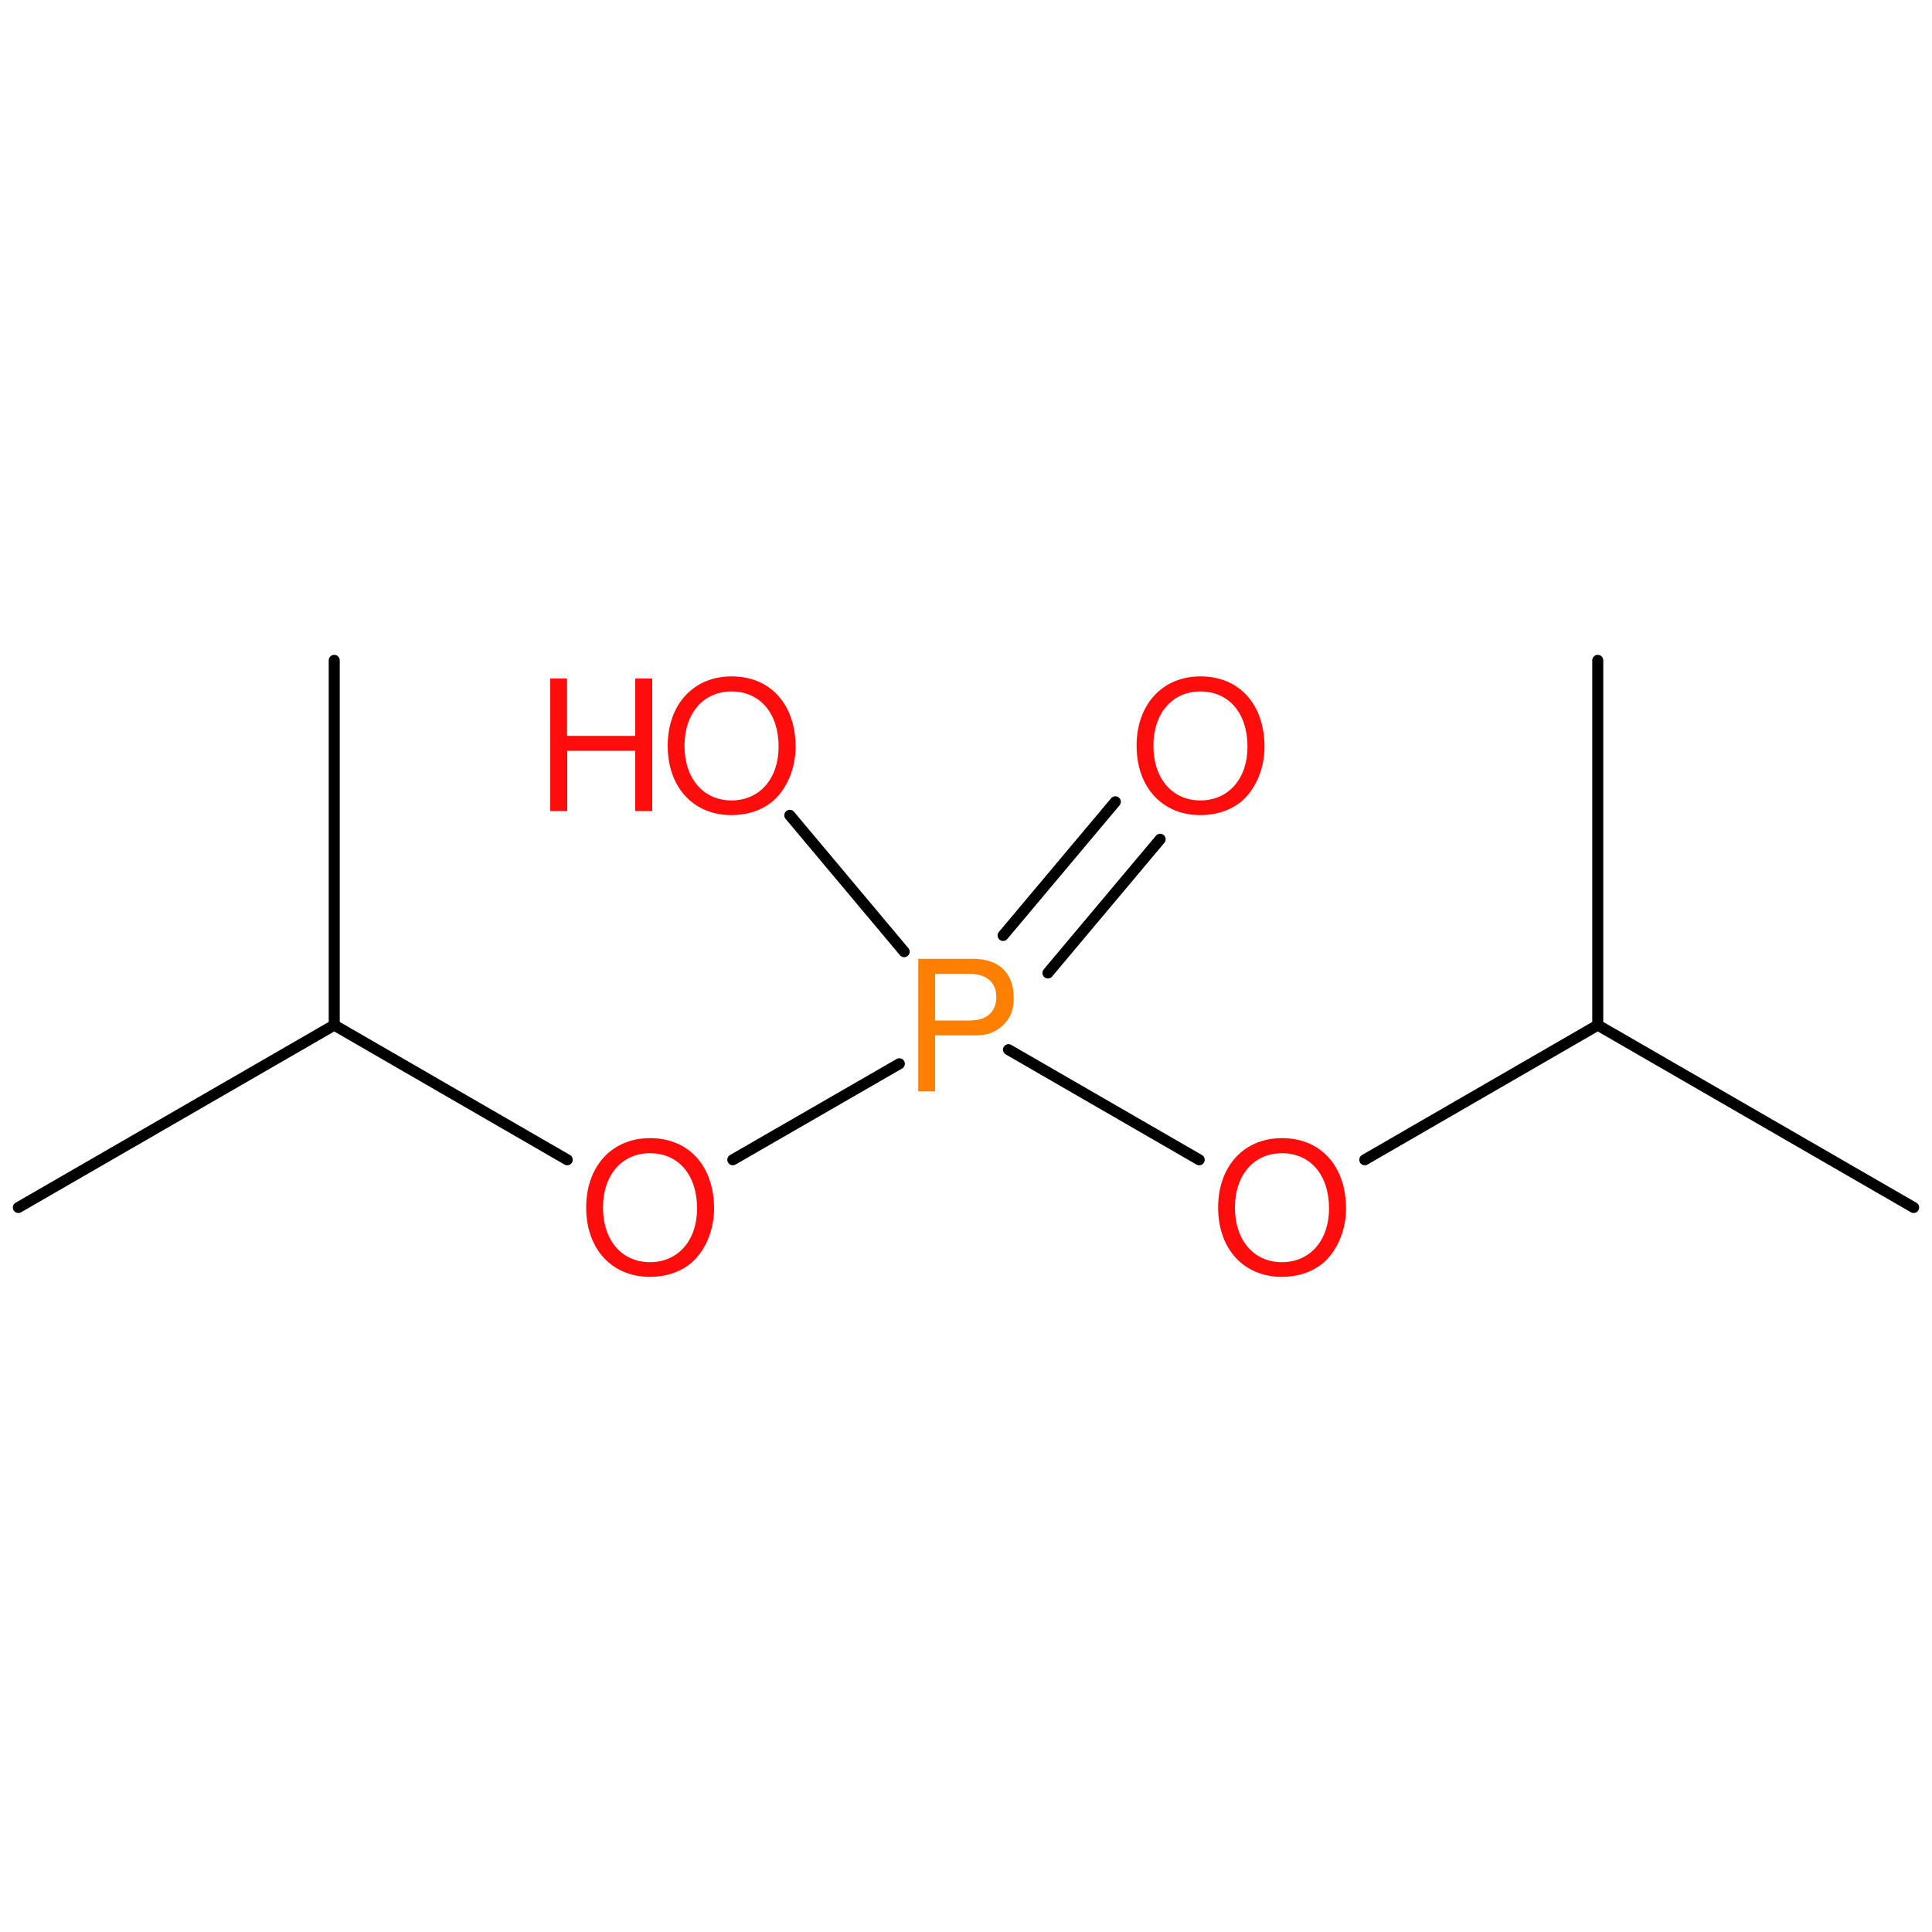
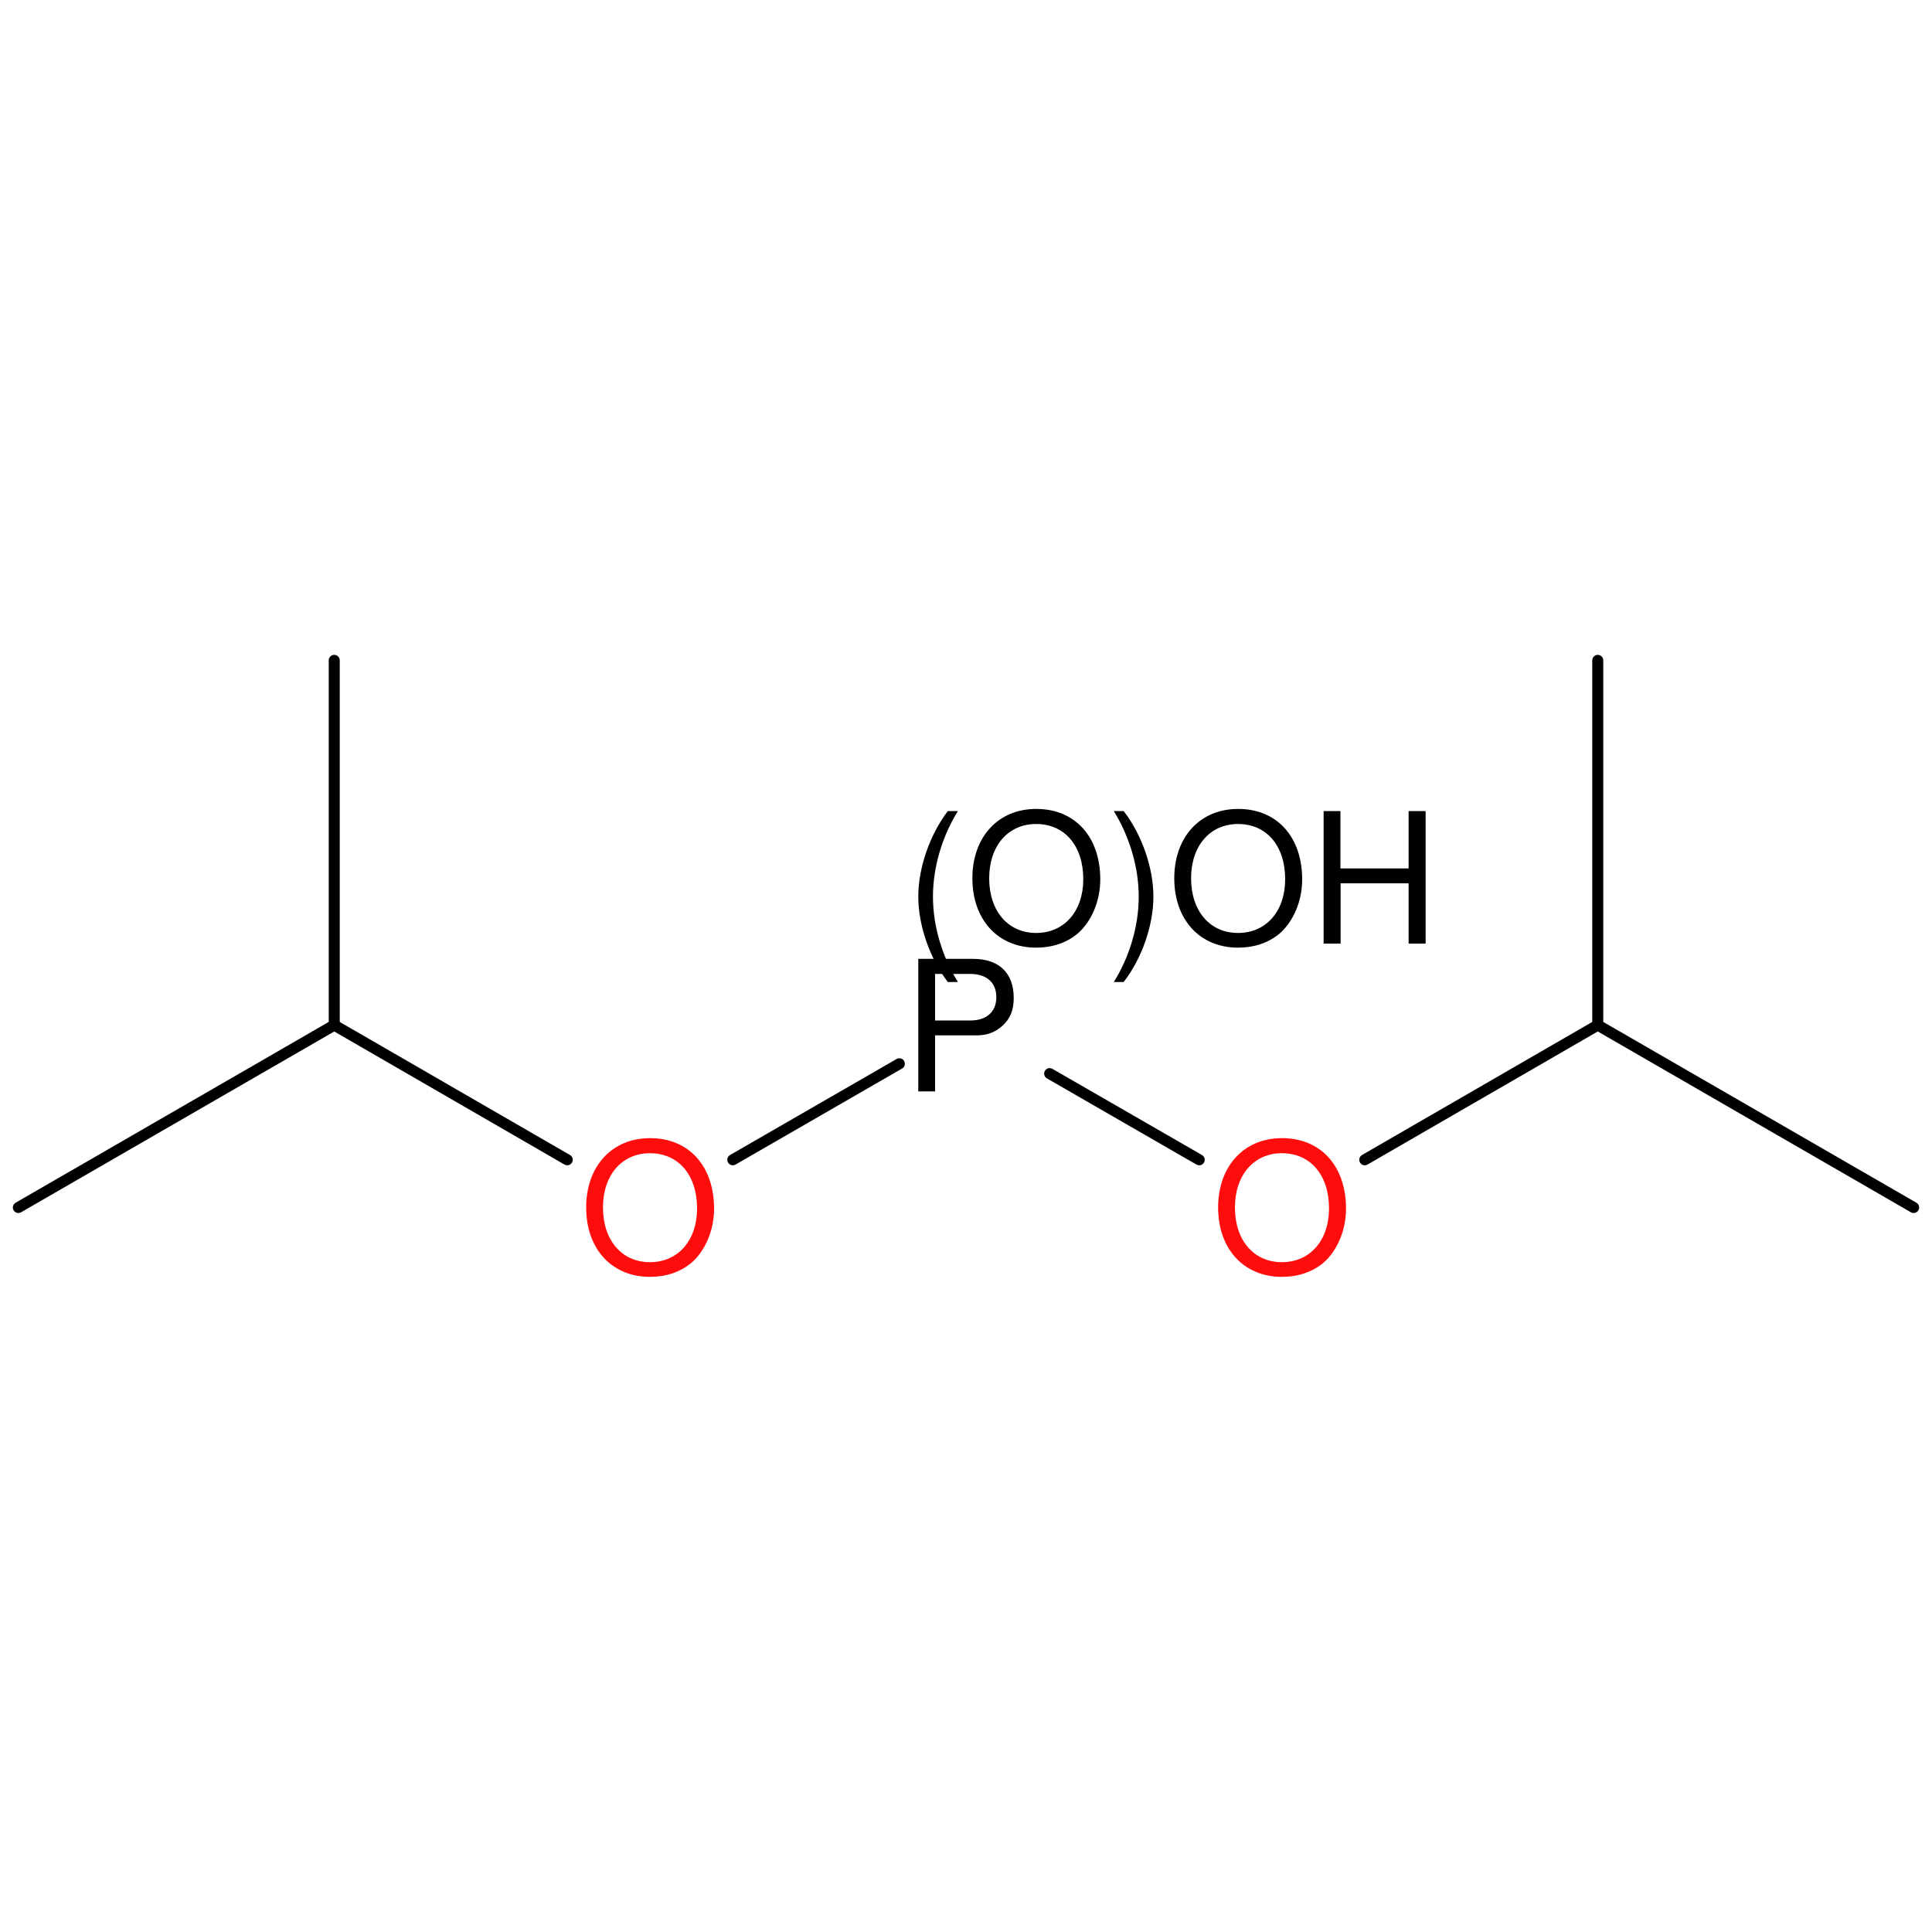
<svg xmlns="http://www.w3.org/2000/svg" version="1.2" width="100.0mm" height="100.0mm" viewBox="0 0 100.0 100.0">
-   <g stroke-linecap="round" stroke-linejoin="round" stroke="#000000" stroke-width=".57" fill="#FF0D0D">
+   <g stroke-linecap="round" stroke-linejoin="round" stroke="#000000" stroke-width=".57" fill="#000000">
    <rect x=".0" y=".0" width="100.0" height="100.0" fill="none" stroke="none" />
    <g id="mol1" class="mol">
      <line id="mol1bnd1" class="bond" x1="99.05" y1="62.5" x2="82.7" y2="53.06" />
      <line id="mol1bnd2" class="bond" x1="82.7" y1="53.06" x2="82.7" y2="34.18" />
      <line id="mol1bnd3" class="bond" x1="82.7" y1="53.06" x2="70.64" y2="60.03" />
-       <line id="mol1bnd4" class="bond" x1="62.07" y1="60.03" x2="52.2" y2="54.33" />
-       <g id="mol1bnd5" class="bond">
-         <line x1="51.92" y1="48.42" x2="57.73" y2="41.5" />
-         <line x1="54.24" y1="50.36" x2="60.05" y2="43.44" />
-       </g>
-       <line id="mol1bnd6" class="bond" x1="46.8" y1="49.26" x2="40.88" y2="42.2" />
+       <line id="mol1bnd4" class="bond" x1="62.07" y1="60.03" x2="54.33" y2="55.57" />
      <line id="mol1bnd7" class="bond" x1="46.55" y1="55.06" x2="37.93" y2="60.03" />
      <line id="mol1bnd8" class="bond" x1="29.36" y1="60.03" x2="17.3" y2="53.06" />
      <line id="mol1bnd9" class="bond" x1="17.3" y1="53.06" x2=".95" y2="62.5" />
      <line id="mol1bnd10" class="bond" x1="17.3" y1="53.06" x2="17.3" y2="34.18" />
-       <path id="mol1atm4" class="atom" d="M66.35 58.91c-1.97 .0 -3.3 1.46 -3.3 3.59c.0 2.15 1.33 3.59 3.3 3.59c.84 .0 1.57 -.25 2.14 -.72c.73 -.63 1.18 -1.7 1.18 -2.81c.0 -2.2 -1.3 -3.65 -3.31 -3.65zM66.35 59.69c1.48 .0 2.44 1.13 2.44 2.86c.0 1.65 -.98 2.78 -2.44 2.78c-1.45 .0 -2.43 -1.13 -2.43 -2.83c.0 -1.68 .98 -2.81 2.43 -2.81z" stroke="none" />
-       <path id="mol1atm5" class="atom" d="M48.4 53.59h2.16c.53 .0 .95 -.16 1.32 -.49c.42 -.38 .59 -.83 .59 -1.45c.0 -1.29 -.76 -2.02 -2.11 -2.02h-2.83v6.86h.87v-2.9zM48.4 52.82v-2.41h1.82c.85 .0 1.35 .45 1.35 1.2c.0 .76 -.5 1.21 -1.35 1.21h-1.82z" stroke="none" fill="#FF8000" />
-       <path id="mol1atm6" class="atom" d="M62.13 35.01c-1.97 .0 -3.3 1.46 -3.3 3.59c.0 2.15 1.33 3.59 3.3 3.59c.84 .0 1.57 -.25 2.14 -.72c.73 -.63 1.18 -1.7 1.18 -2.81c.0 -2.2 -1.3 -3.65 -3.31 -3.65zM62.13 35.79c1.48 .0 2.44 1.13 2.44 2.86c.0 1.65 -.98 2.78 -2.44 2.78c-1.45 .0 -2.43 -1.13 -2.43 -2.83c.0 -1.68 .98 -2.81 2.43 -2.81z" stroke="none" />
-       <g id="mol1atm7" class="atom">
-         <path d="M37.86 35.01c-1.97 .0 -3.3 1.46 -3.3 3.59c.0 2.15 1.33 3.59 3.3 3.59c.84 .0 1.57 -.25 2.14 -.72c.73 -.63 1.18 -1.7 1.18 -2.81c.0 -2.2 -1.3 -3.65 -3.31 -3.65zM37.86 35.79c1.48 .0 2.44 1.13 2.44 2.86c.0 1.65 -.98 2.78 -2.44 2.78c-1.45 .0 -2.43 -1.13 -2.43 -2.83c.0 -1.68 .98 -2.81 2.43 -2.81z" stroke="none" />
-         <path d="M32.88 38.86v3.12h.88v-6.86h-.88v2.97h-3.53v-2.97h-.87v6.86h.88v-3.12h3.52z" stroke="none" />
+       <path id="mol1atm4" class="atom" d="M66.35 58.91c-1.97 .0 -3.3 1.46 -3.3 3.59c.0 2.15 1.33 3.59 3.3 3.59c.84 .0 1.57 -.25 2.14 -.72c.73 -.63 1.18 -1.7 1.18 -2.81c.0 -2.2 -1.3 -3.65 -3.31 -3.65zM66.35 59.69c1.48 .0 2.44 1.13 2.44 2.86c.0 1.65 -.98 2.78 -2.44 2.78c-1.45 .0 -2.43 -1.13 -2.43 -2.83c.0 -1.68 .98 -2.81 2.43 -2.81z" stroke="none" fill="#FF0D0D" />
+       <g id="mol1atm5" class="atom">
+         <path d="M48.4 53.59h2.16c.53 .0 .95 -.16 1.32 -.49c.42 -.38 .59 -.83 .59 -1.45c.0 -1.29 -.76 -2.02 -2.11 -2.02h-2.83v6.86h.87v-2.9zM48.4 52.82v-2.41h1.82c.85 .0 1.35 .45 1.35 1.2c.0 .76 -.5 1.21 -1.35 1.21h-1.82z" stroke="none" />
+         <path d="M49.06 41.98c-.94 1.23 -1.53 2.95 -1.53 4.43c.0 1.48 .59 3.19 1.53 4.42h.52c-.83 -1.35 -1.29 -2.92 -1.29 -4.42c.0 -1.5 .46 -3.09 1.29 -4.43h-.52zM53.63 41.87c-1.97 .0 -3.3 1.46 -3.3 3.59c.0 2.15 1.33 3.59 3.3 3.59c.84 .0 1.57 -.25 2.14 -.72c.73 -.63 1.18 -1.7 1.18 -2.81c.0 -2.2 -1.3 -3.65 -3.31 -3.65zM53.63 42.65c1.48 .0 2.44 1.13 2.44 2.86c.0 1.65 -.98 2.78 -2.44 2.78c-1.45 .0 -2.43 -1.13 -2.43 -2.83c.0 -1.68 .98 -2.81 2.43 -2.81zM58.16 50.83c.95 -1.23 1.54 -2.94 1.54 -4.42c.0 -1.48 -.59 -3.2 -1.54 -4.43h-.51c.83 1.35 1.29 2.93 1.29 4.43c.0 1.5 -.46 3.09 -1.29 4.42h.51zM64.08 41.87c-1.97 .0 -3.3 1.46 -3.3 3.59c.0 2.15 1.33 3.59 3.3 3.59c.84 .0 1.57 -.25 2.14 -.72c.73 -.63 1.18 -1.7 1.18 -2.81c.0 -2.2 -1.3 -3.65 -3.31 -3.65zM64.08 42.65c1.48 .0 2.44 1.13 2.44 2.86c.0 1.65 -.98 2.78 -2.44 2.78c-1.45 .0 -2.43 -1.13 -2.43 -2.83c.0 -1.68 .98 -2.81 2.43 -2.81zM72.91 45.72v3.12h.88v-6.86h-.88v2.97h-3.53v-2.97h-.87v6.86h.88v-3.12h3.52z" stroke="none" />
      </g>
-       <path id="mol1atm8" class="atom" d="M33.64 58.91c-1.97 .0 -3.3 1.46 -3.3 3.59c.0 2.15 1.33 3.59 3.3 3.59c.84 .0 1.57 -.25 2.14 -.72c.73 -.63 1.18 -1.7 1.18 -2.81c.0 -2.2 -1.3 -3.65 -3.31 -3.65zM33.64 59.69c1.48 .0 2.44 1.13 2.44 2.86c.0 1.65 -.98 2.78 -2.44 2.78c-1.45 .0 -2.43 -1.13 -2.43 -2.83c.0 -1.68 .98 -2.81 2.43 -2.81z" stroke="none" />
+       <path id="mol1atm8" class="atom" d="M33.64 58.91c-1.97 .0 -3.3 1.46 -3.3 3.59c.0 2.15 1.33 3.59 3.3 3.59c.84 .0 1.57 -.25 2.14 -.72c.73 -.63 1.18 -1.7 1.18 -2.81c.0 -2.2 -1.3 -3.65 -3.31 -3.65zM33.64 59.69c1.48 .0 2.44 1.13 2.44 2.86c.0 1.65 -.98 2.78 -2.44 2.78c-1.45 .0 -2.43 -1.13 -2.43 -2.83c.0 -1.68 .98 -2.81 2.43 -2.81z" stroke="none" fill="#FF0D0D" />
    </g>
  </g>
</svg>
